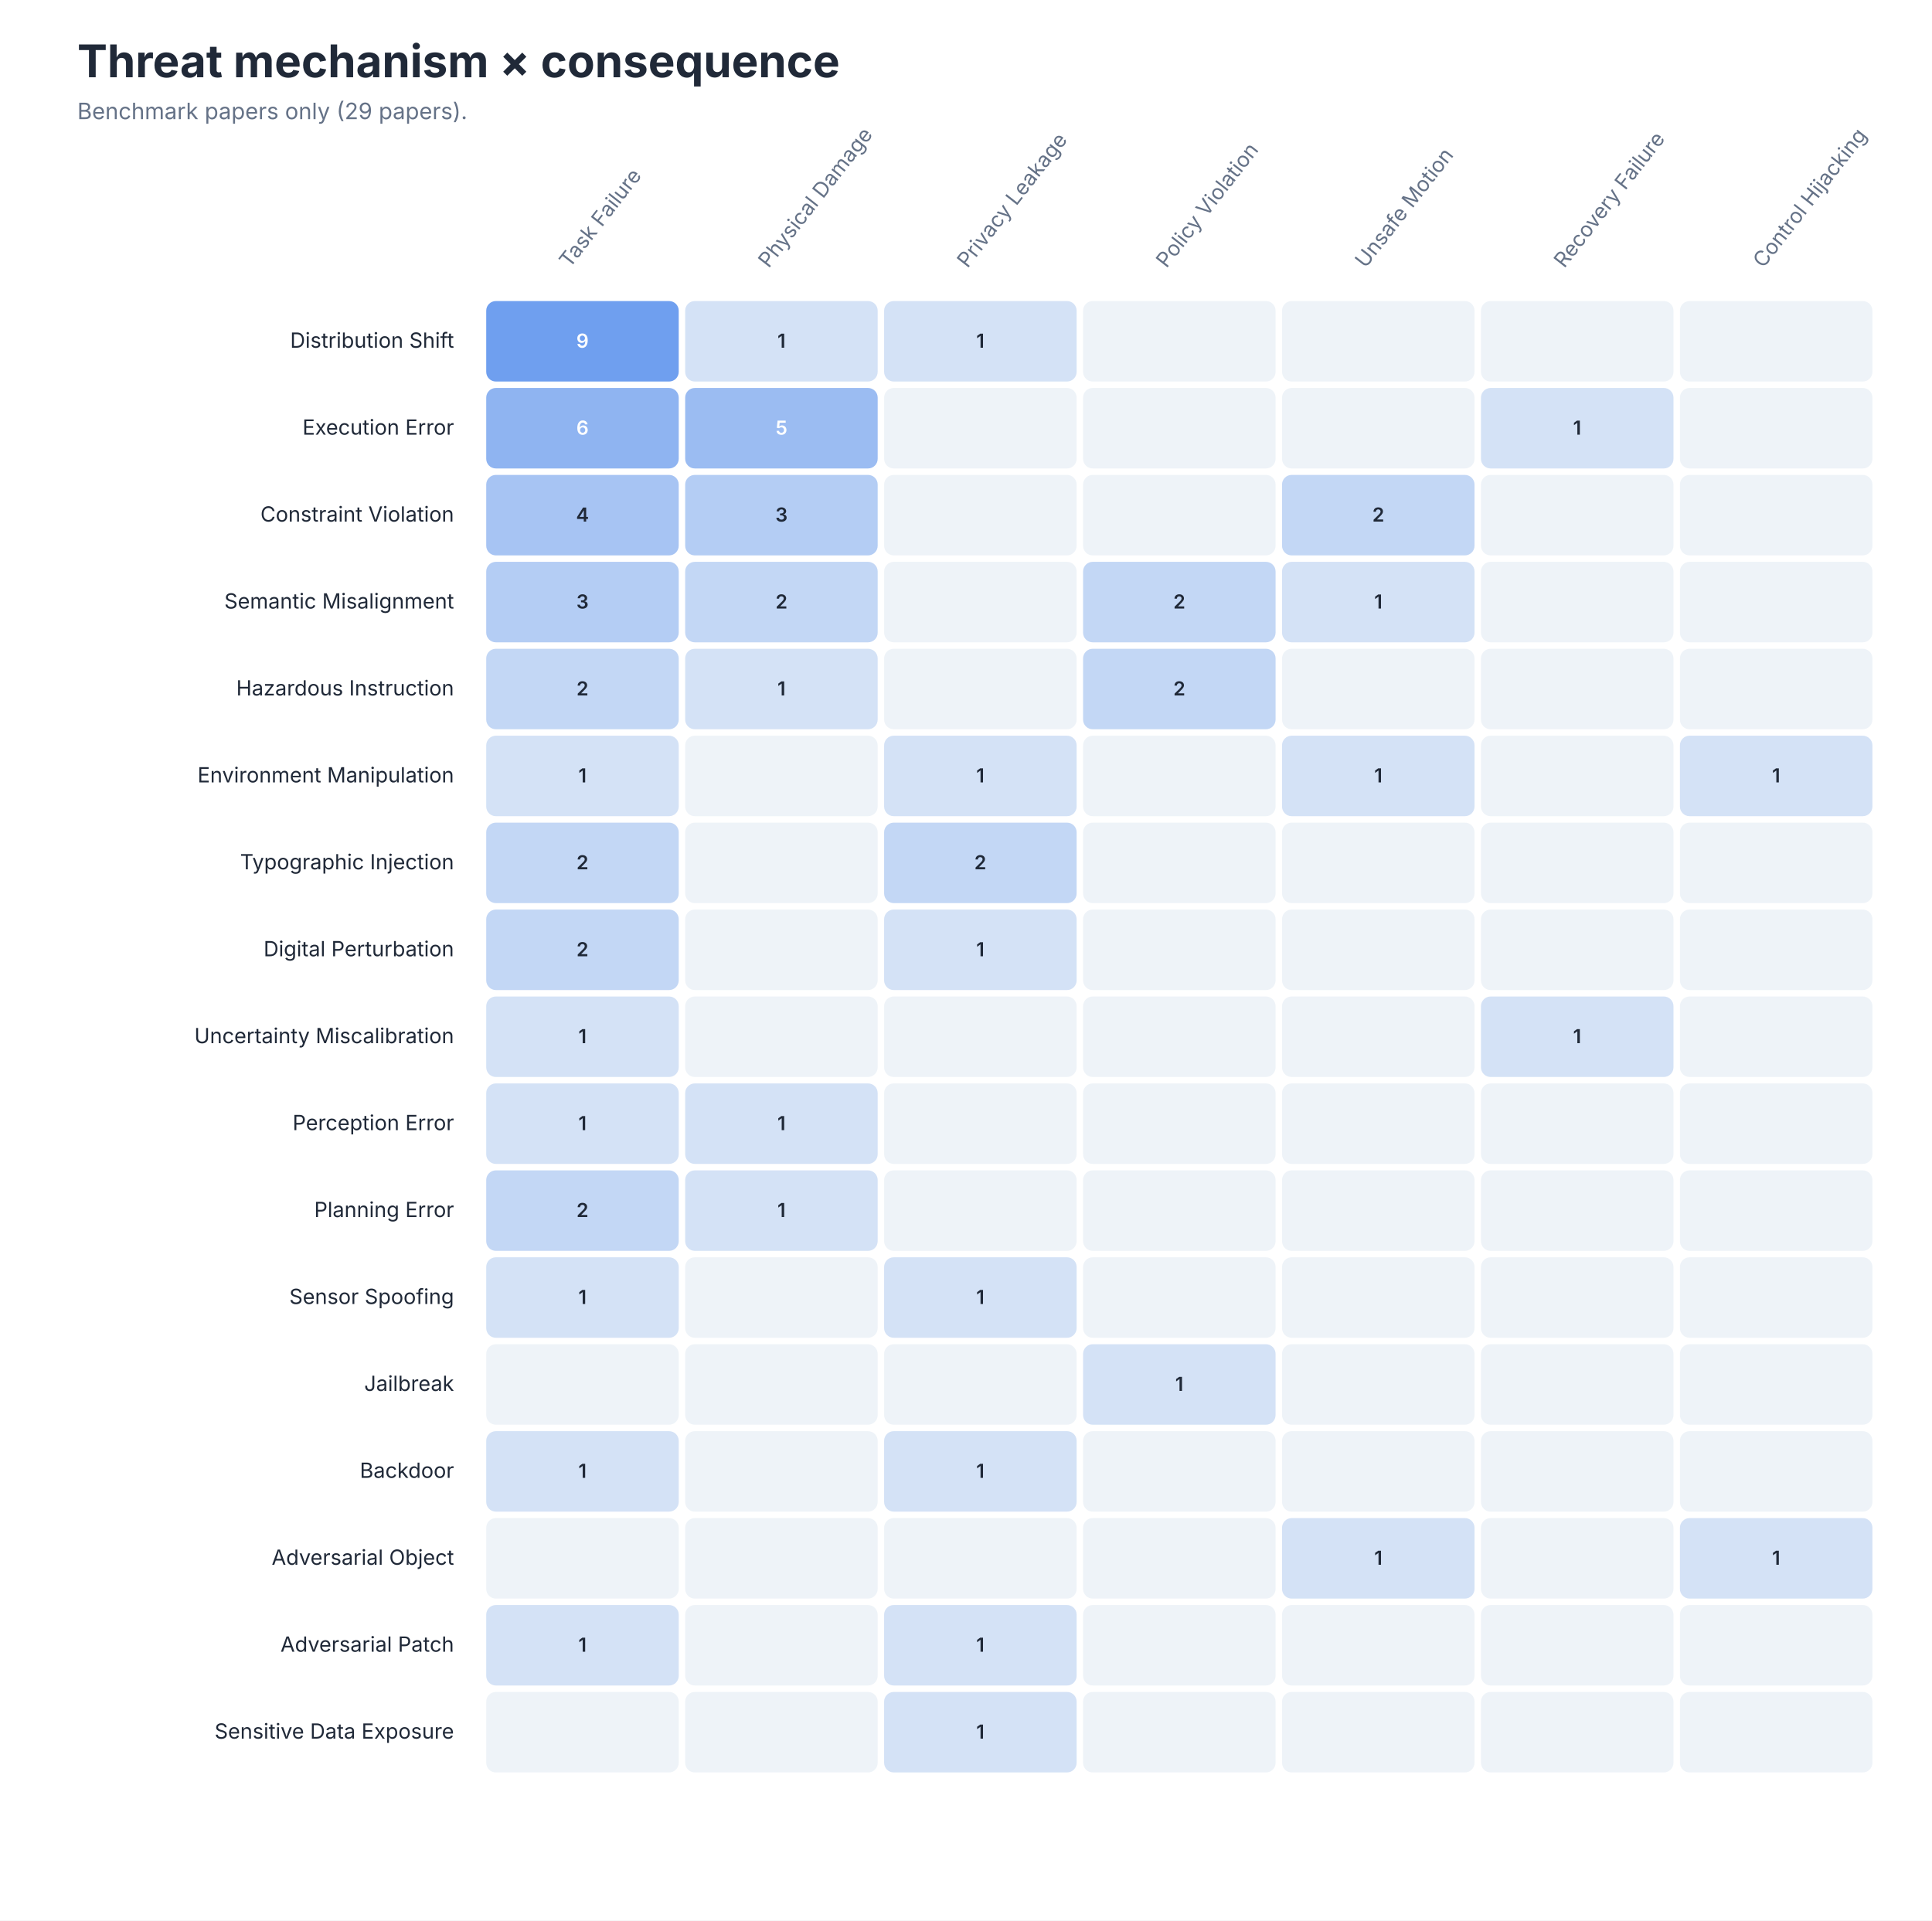
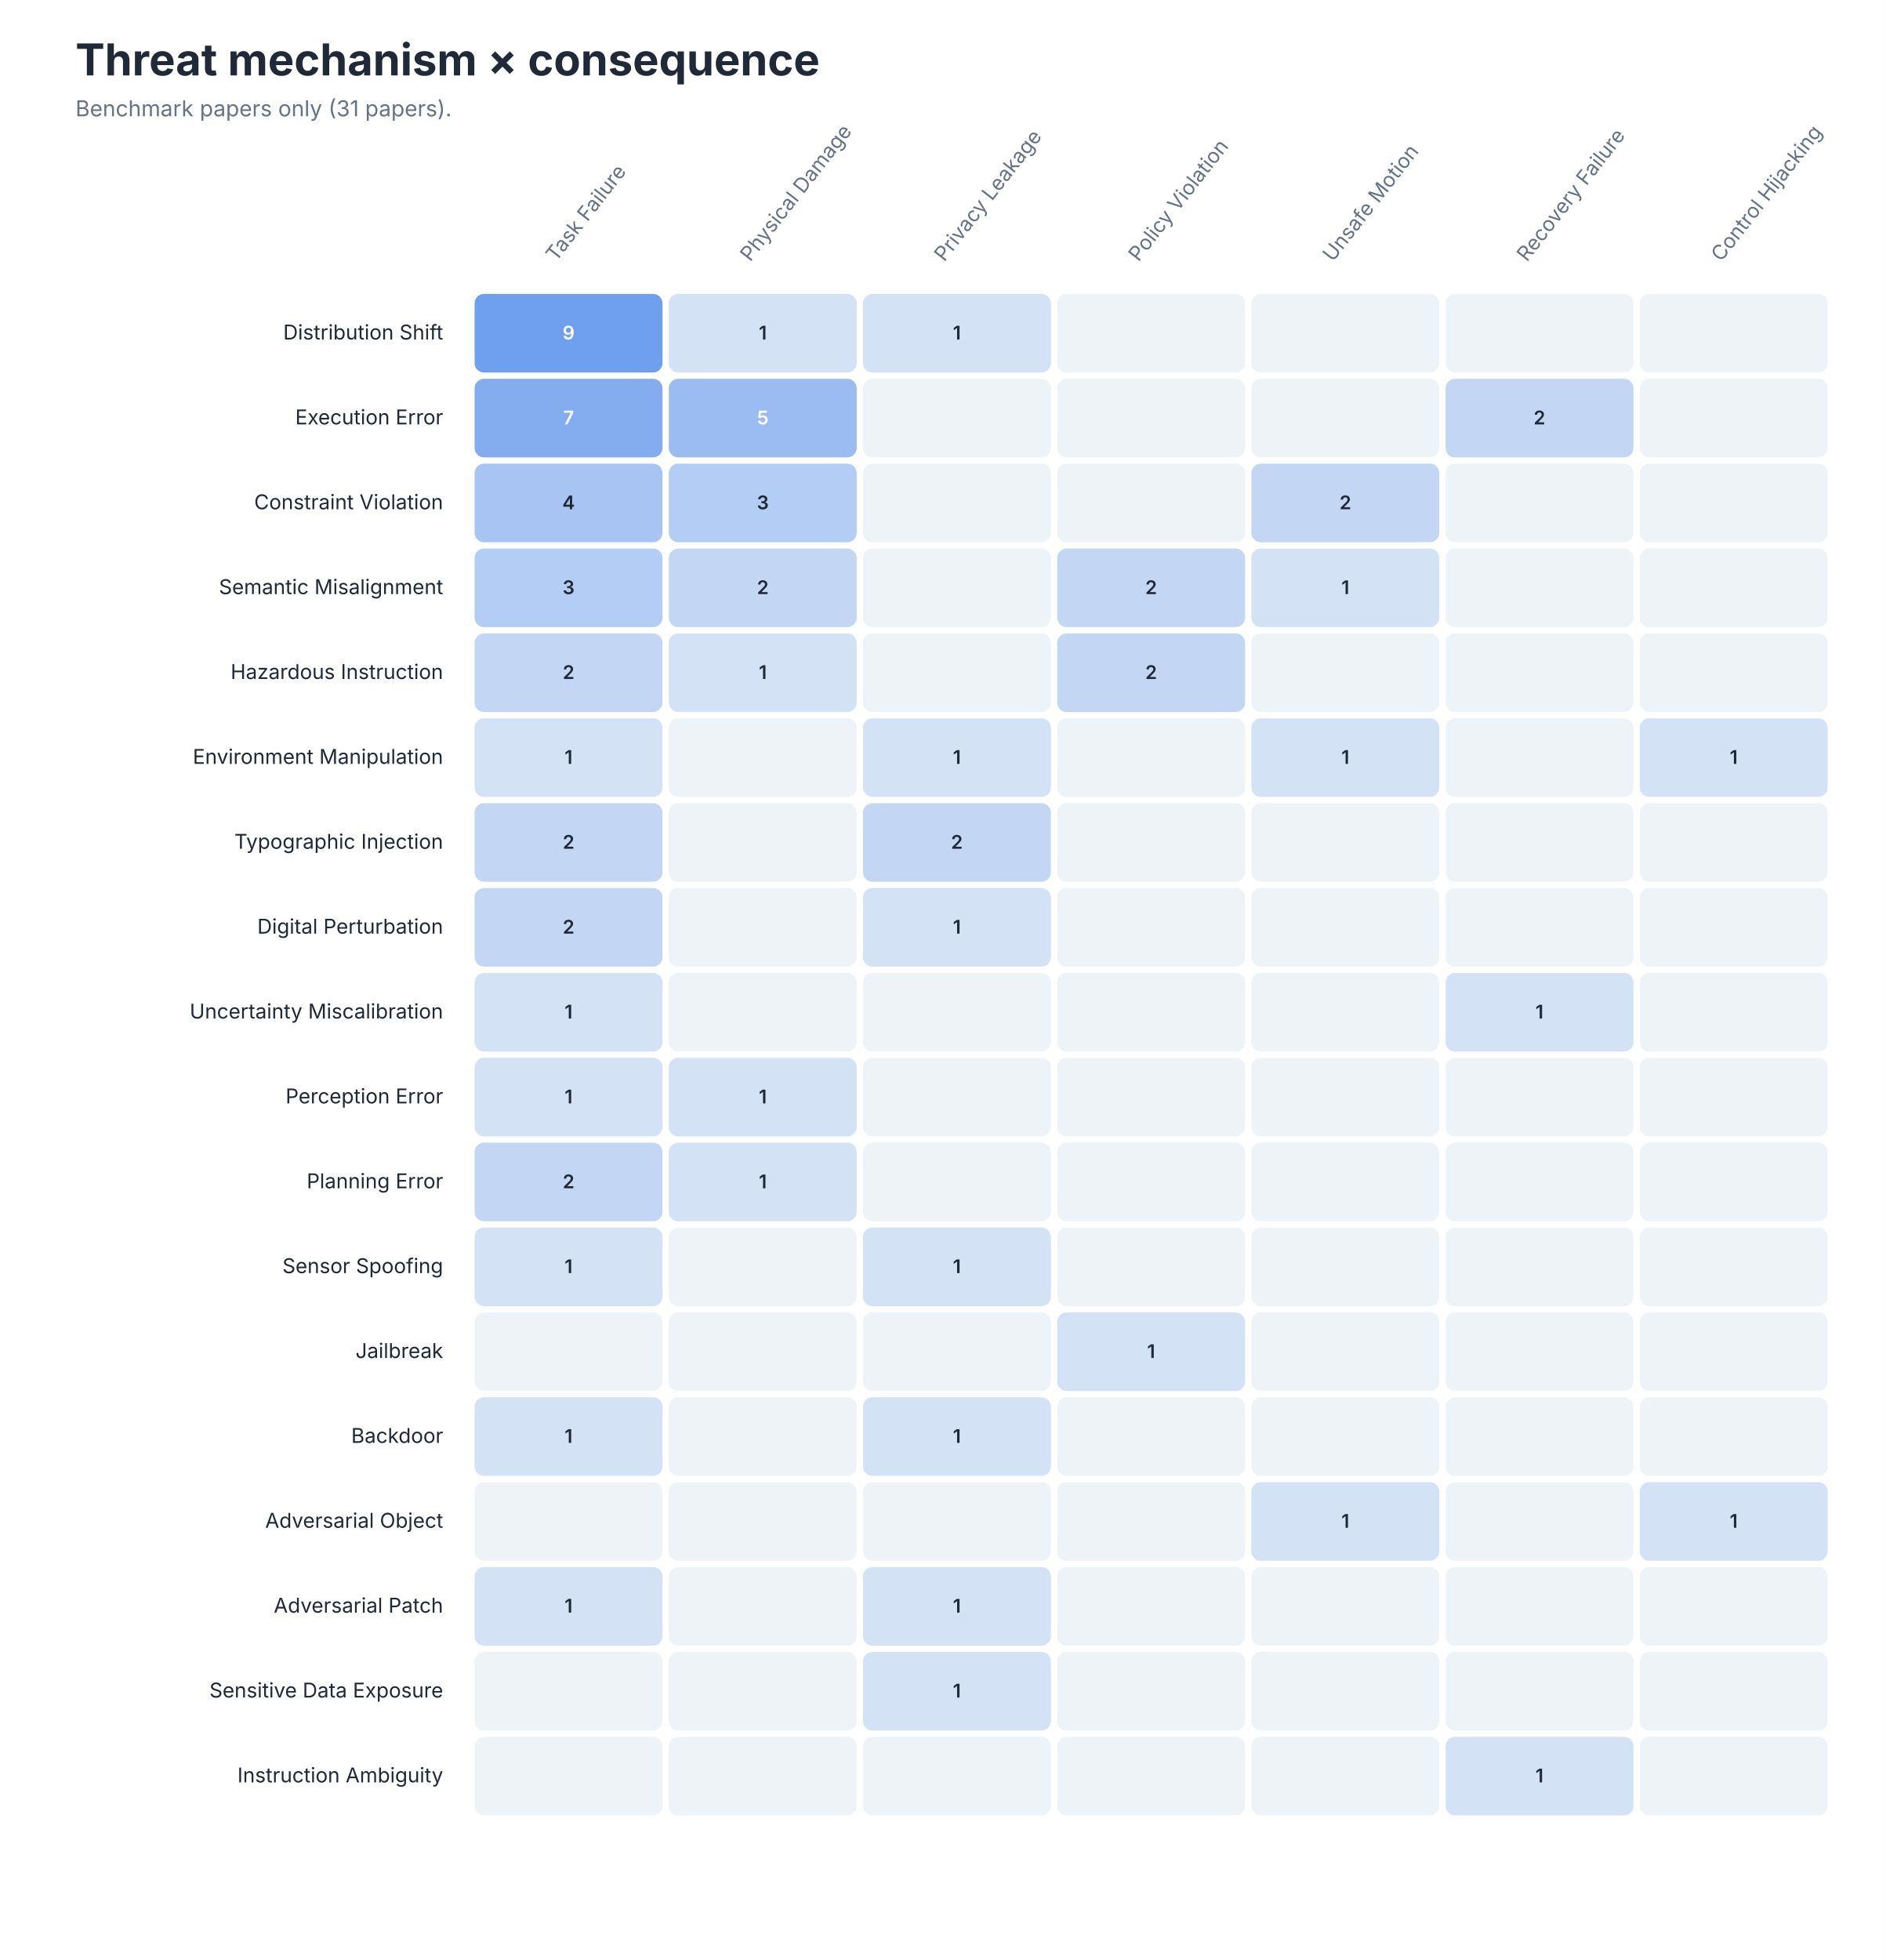
- <svg xmlns="http://www.w3.org/2000/svg" role="img" aria-labelledby="title desc" viewBox="0 0 1200 1193">
+ <svg xmlns="http://www.w3.org/2000/svg" role="img" aria-labelledby="title desc" viewBox="0 0 1200 1247">
  <style>
text { font-family: -apple-system, BlinkMacSystemFont, 'Segoe UI', sans-serif; }
.title { font-size: 28px; font-weight: 650; fill: #202938; }
.subtitle { font-size: 14px; fill: #657287; }
.axis { font-size: 13px; fill: #657287; }
.label { font-size: 13px; fill: #202938; }
.small { font-size: 11px; fill: #657287; }
</style>
-   <rect width="1200" height="1193" fill="#FFFFFF" />
+   <rect width="1200" height="1247" fill="#FFFFFF" />
  <text class="title" x="48" y="48">Threat mechanism × consequence</text>
-   <text class="subtitle" x="48" y="74">Benchmark papers only (29 papers).</text>
+   <text class="subtitle" x="48" y="74">Benchmark papers only (31 papers).</text>
  <text class="axis" text-anchor="start" transform="translate(353.8 167) rotate(-52)">Task Failure</text>
  <text class="axis" text-anchor="start" transform="translate(477.4 167) rotate(-52)">Physical Damage</text>
  <text class="axis" text-anchor="start" transform="translate(600.9 167) rotate(-52)">Privacy Leakage</text>
  <text class="axis" text-anchor="start" transform="translate(724.5 167) rotate(-52)">Policy Violation</text>
  <text class="axis" text-anchor="start" transform="translate(848.1 167) rotate(-52)">Unsafe Motion</text>
  <text class="axis" text-anchor="start" transform="translate(971.6 167) rotate(-52)">Recovery Failure</text>
  <text class="axis" text-anchor="start" transform="translate(1095.2 167) rotate(-52)">Control Hijacking</text>
  <text class="label" x="282" y="216.0" text-anchor="end">Distribution Shift</text>
  <rect x="302.0" y="187" width="119.571" height="50" rx="6" fill="#6F9FEF" />
  <text x="361.8" y="216.0" text-anchor="middle" font-size="12" font-weight="600" fill="#FFFFFF">9</text>
  <rect x="425.571" y="187" width="119.571" height="50" rx="6" fill="#D4E2F6" />
  <text x="485.4" y="216.0" text-anchor="middle" font-size="12" font-weight="600" fill="#202938">1</text>
  <rect x="549.143" y="187" width="119.571" height="50" rx="6" fill="#D4E2F6" />
  <text x="608.9" y="216.0" text-anchor="middle" font-size="12" font-weight="600" fill="#202938">1</text>
  <rect x="672.714" y="187" width="119.571" height="50" rx="6" fill="#EEF3F8" />
  <text x="732.5" y="216.0" text-anchor="middle" font-size="12" font-weight="600" fill="#202938" />
  <rect x="796.286" y="187" width="119.571" height="50" rx="6" fill="#EEF3F8" />
  <text x="856.1" y="216.0" text-anchor="middle" font-size="12" font-weight="600" fill="#202938" />
  <rect x="919.857" y="187" width="119.571" height="50" rx="6" fill="#EEF3F8" />
  <text x="979.6" y="216.0" text-anchor="middle" font-size="12" font-weight="600" fill="#202938" />
  <rect x="1043.429" y="187" width="119.571" height="50" rx="6" fill="#EEF3F8" />
  <text x="1103.2" y="216.0" text-anchor="middle" font-size="12" font-weight="600" fill="#202938" />
  <text class="label" x="282" y="270.0" text-anchor="end">Execution Error</text>
-   <rect x="302.0" y="241" width="119.571" height="50" rx="6" fill="#8FB4F1" />
-   <text x="361.8" y="270.0" text-anchor="middle" font-size="12" font-weight="600" fill="#FFFFFF">6</text>
+   <rect x="302.0" y="241" width="119.571" height="50" rx="6" fill="#84ADF0" />
+   <text x="361.8" y="270.0" text-anchor="middle" font-size="12" font-weight="600" fill="#FFFFFF">7</text>
  <rect x="425.571" y="241" width="119.571" height="50" rx="6" fill="#9BBCF2" />
  <text x="485.4" y="270.0" text-anchor="middle" font-size="12" font-weight="600" fill="#FFFFFF">5</text>
  <rect x="549.143" y="241" width="119.571" height="50" rx="6" fill="#EEF3F8" />
  <text x="608.9" y="270.0" text-anchor="middle" font-size="12" font-weight="600" fill="#202938" />
  <rect x="672.714" y="241" width="119.571" height="50" rx="6" fill="#EEF3F8" />
  <text x="732.5" y="270.0" text-anchor="middle" font-size="12" font-weight="600" fill="#202938" />
  <rect x="796.286" y="241" width="119.571" height="50" rx="6" fill="#EEF3F8" />
  <text x="856.1" y="270.0" text-anchor="middle" font-size="12" font-weight="600" fill="#202938" />
-   <rect x="919.857" y="241" width="119.571" height="50" rx="6" fill="#D4E2F6" />
-   <text x="979.6" y="270.0" text-anchor="middle" font-size="12" font-weight="600" fill="#202938">1</text>
+   <rect x="919.857" y="241" width="119.571" height="50" rx="6" fill="#C3D7F5" />
+   <text x="979.6" y="270.0" text-anchor="middle" font-size="12" font-weight="600" fill="#202938">2</text>
  <rect x="1043.429" y="241" width="119.571" height="50" rx="6" fill="#EEF3F8" />
  <text x="1103.2" y="270.0" text-anchor="middle" font-size="12" font-weight="600" fill="#202938" />
  <text class="label" x="282" y="324.0" text-anchor="end">Constraint Violation</text>
  <rect x="302.0" y="295" width="119.571" height="50" rx="6" fill="#A7C4F3" />
  <text x="361.8" y="324.0" text-anchor="middle" font-size="12" font-weight="600" fill="#202938">4</text>
  <rect x="425.571" y="295" width="119.571" height="50" rx="6" fill="#B4CDF4" />
  <text x="485.4" y="324.0" text-anchor="middle" font-size="12" font-weight="600" fill="#202938">3</text>
  <rect x="549.143" y="295" width="119.571" height="50" rx="6" fill="#EEF3F8" />
  <text x="608.9" y="324.0" text-anchor="middle" font-size="12" font-weight="600" fill="#202938" />
  <rect x="672.714" y="295" width="119.571" height="50" rx="6" fill="#EEF3F8" />
  <text x="732.5" y="324.0" text-anchor="middle" font-size="12" font-weight="600" fill="#202938" />
  <rect x="796.286" y="295" width="119.571" height="50" rx="6" fill="#C3D7F5" />
  <text x="856.1" y="324.0" text-anchor="middle" font-size="12" font-weight="600" fill="#202938">2</text>
  <rect x="919.857" y="295" width="119.571" height="50" rx="6" fill="#EEF3F8" />
  <text x="979.6" y="324.0" text-anchor="middle" font-size="12" font-weight="600" fill="#202938" />
  <rect x="1043.429" y="295" width="119.571" height="50" rx="6" fill="#EEF3F8" />
  <text x="1103.2" y="324.0" text-anchor="middle" font-size="12" font-weight="600" fill="#202938" />
  <text class="label" x="282" y="378.0" text-anchor="end">Semantic Misalignment</text>
  <rect x="302.0" y="349" width="119.571" height="50" rx="6" fill="#B4CDF4" />
  <text x="361.8" y="378.0" text-anchor="middle" font-size="12" font-weight="600" fill="#202938">3</text>
  <rect x="425.571" y="349" width="119.571" height="50" rx="6" fill="#C3D7F5" />
  <text x="485.4" y="378.0" text-anchor="middle" font-size="12" font-weight="600" fill="#202938">2</text>
  <rect x="549.143" y="349" width="119.571" height="50" rx="6" fill="#EEF3F8" />
  <text x="608.9" y="378.0" text-anchor="middle" font-size="12" font-weight="600" fill="#202938" />
  <rect x="672.714" y="349" width="119.571" height="50" rx="6" fill="#C3D7F5" />
  <text x="732.5" y="378.0" text-anchor="middle" font-size="12" font-weight="600" fill="#202938">2</text>
  <rect x="796.286" y="349" width="119.571" height="50" rx="6" fill="#D4E2F6" />
  <text x="856.1" y="378.0" text-anchor="middle" font-size="12" font-weight="600" fill="#202938">1</text>
  <rect x="919.857" y="349" width="119.571" height="50" rx="6" fill="#EEF3F8" />
  <text x="979.6" y="378.0" text-anchor="middle" font-size="12" font-weight="600" fill="#202938" />
  <rect x="1043.429" y="349" width="119.571" height="50" rx="6" fill="#EEF3F8" />
  <text x="1103.2" y="378.0" text-anchor="middle" font-size="12" font-weight="600" fill="#202938" />
  <text class="label" x="282" y="432.0" text-anchor="end">Hazardous Instruction</text>
  <rect x="302.0" y="403" width="119.571" height="50" rx="6" fill="#C3D7F5" />
  <text x="361.8" y="432.0" text-anchor="middle" font-size="12" font-weight="600" fill="#202938">2</text>
  <rect x="425.571" y="403" width="119.571" height="50" rx="6" fill="#D4E2F6" />
  <text x="485.4" y="432.0" text-anchor="middle" font-size="12" font-weight="600" fill="#202938">1</text>
  <rect x="549.143" y="403" width="119.571" height="50" rx="6" fill="#EEF3F8" />
  <text x="608.9" y="432.0" text-anchor="middle" font-size="12" font-weight="600" fill="#202938" />
  <rect x="672.714" y="403" width="119.571" height="50" rx="6" fill="#C3D7F5" />
  <text x="732.5" y="432.0" text-anchor="middle" font-size="12" font-weight="600" fill="#202938">2</text>
  <rect x="796.286" y="403" width="119.571" height="50" rx="6" fill="#EEF3F8" />
  <text x="856.1" y="432.0" text-anchor="middle" font-size="12" font-weight="600" fill="#202938" />
  <rect x="919.857" y="403" width="119.571" height="50" rx="6" fill="#EEF3F8" />
  <text x="979.6" y="432.0" text-anchor="middle" font-size="12" font-weight="600" fill="#202938" />
  <rect x="1043.429" y="403" width="119.571" height="50" rx="6" fill="#EEF3F8" />
  <text x="1103.2" y="432.0" text-anchor="middle" font-size="12" font-weight="600" fill="#202938" />
  <text class="label" x="282" y="486.0" text-anchor="end">Environment Manipulation</text>
  <rect x="302.0" y="457" width="119.571" height="50" rx="6" fill="#D4E2F6" />
  <text x="361.8" y="486.0" text-anchor="middle" font-size="12" font-weight="600" fill="#202938">1</text>
  <rect x="425.571" y="457" width="119.571" height="50" rx="6" fill="#EEF3F8" />
  <text x="485.4" y="486.0" text-anchor="middle" font-size="12" font-weight="600" fill="#202938" />
  <rect x="549.143" y="457" width="119.571" height="50" rx="6" fill="#D4E2F6" />
  <text x="608.9" y="486.0" text-anchor="middle" font-size="12" font-weight="600" fill="#202938">1</text>
  <rect x="672.714" y="457" width="119.571" height="50" rx="6" fill="#EEF3F8" />
  <text x="732.5" y="486.0" text-anchor="middle" font-size="12" font-weight="600" fill="#202938" />
  <rect x="796.286" y="457" width="119.571" height="50" rx="6" fill="#D4E2F6" />
  <text x="856.1" y="486.0" text-anchor="middle" font-size="12" font-weight="600" fill="#202938">1</text>
  <rect x="919.857" y="457" width="119.571" height="50" rx="6" fill="#EEF3F8" />
  <text x="979.6" y="486.0" text-anchor="middle" font-size="12" font-weight="600" fill="#202938" />
  <rect x="1043.429" y="457" width="119.571" height="50" rx="6" fill="#D4E2F6" />
  <text x="1103.2" y="486.0" text-anchor="middle" font-size="12" font-weight="600" fill="#202938">1</text>
  <text class="label" x="282" y="540.0" text-anchor="end">Typographic Injection</text>
  <rect x="302.0" y="511" width="119.571" height="50" rx="6" fill="#C3D7F5" />
  <text x="361.8" y="540.0" text-anchor="middle" font-size="12" font-weight="600" fill="#202938">2</text>
  <rect x="425.571" y="511" width="119.571" height="50" rx="6" fill="#EEF3F8" />
  <text x="485.4" y="540.0" text-anchor="middle" font-size="12" font-weight="600" fill="#202938" />
  <rect x="549.143" y="511" width="119.571" height="50" rx="6" fill="#C3D7F5" />
  <text x="608.9" y="540.0" text-anchor="middle" font-size="12" font-weight="600" fill="#202938">2</text>
  <rect x="672.714" y="511" width="119.571" height="50" rx="6" fill="#EEF3F8" />
  <text x="732.5" y="540.0" text-anchor="middle" font-size="12" font-weight="600" fill="#202938" />
  <rect x="796.286" y="511" width="119.571" height="50" rx="6" fill="#EEF3F8" />
  <text x="856.1" y="540.0" text-anchor="middle" font-size="12" font-weight="600" fill="#202938" />
  <rect x="919.857" y="511" width="119.571" height="50" rx="6" fill="#EEF3F8" />
  <text x="979.6" y="540.0" text-anchor="middle" font-size="12" font-weight="600" fill="#202938" />
  <rect x="1043.429" y="511" width="119.571" height="50" rx="6" fill="#EEF3F8" />
  <text x="1103.2" y="540.0" text-anchor="middle" font-size="12" font-weight="600" fill="#202938" />
  <text class="label" x="282" y="594.0" text-anchor="end">Digital Perturbation</text>
  <rect x="302.0" y="565" width="119.571" height="50" rx="6" fill="#C3D7F5" />
  <text x="361.8" y="594.0" text-anchor="middle" font-size="12" font-weight="600" fill="#202938">2</text>
  <rect x="425.571" y="565" width="119.571" height="50" rx="6" fill="#EEF3F8" />
  <text x="485.4" y="594.0" text-anchor="middle" font-size="12" font-weight="600" fill="#202938" />
  <rect x="549.143" y="565" width="119.571" height="50" rx="6" fill="#D4E2F6" />
  <text x="608.9" y="594.0" text-anchor="middle" font-size="12" font-weight="600" fill="#202938">1</text>
  <rect x="672.714" y="565" width="119.571" height="50" rx="6" fill="#EEF3F8" />
  <text x="732.5" y="594.0" text-anchor="middle" font-size="12" font-weight="600" fill="#202938" />
  <rect x="796.286" y="565" width="119.571" height="50" rx="6" fill="#EEF3F8" />
  <text x="856.1" y="594.0" text-anchor="middle" font-size="12" font-weight="600" fill="#202938" />
  <rect x="919.857" y="565" width="119.571" height="50" rx="6" fill="#EEF3F8" />
  <text x="979.6" y="594.0" text-anchor="middle" font-size="12" font-weight="600" fill="#202938" />
  <rect x="1043.429" y="565" width="119.571" height="50" rx="6" fill="#EEF3F8" />
  <text x="1103.2" y="594.0" text-anchor="middle" font-size="12" font-weight="600" fill="#202938" />
  <text class="label" x="282" y="648.0" text-anchor="end">Uncertainty Miscalibration</text>
  <rect x="302.0" y="619" width="119.571" height="50" rx="6" fill="#D4E2F6" />
  <text x="361.8" y="648.0" text-anchor="middle" font-size="12" font-weight="600" fill="#202938">1</text>
  <rect x="425.571" y="619" width="119.571" height="50" rx="6" fill="#EEF3F8" />
  <text x="485.4" y="648.0" text-anchor="middle" font-size="12" font-weight="600" fill="#202938" />
  <rect x="549.143" y="619" width="119.571" height="50" rx="6" fill="#EEF3F8" />
  <text x="608.9" y="648.0" text-anchor="middle" font-size="12" font-weight="600" fill="#202938" />
  <rect x="672.714" y="619" width="119.571" height="50" rx="6" fill="#EEF3F8" />
  <text x="732.5" y="648.0" text-anchor="middle" font-size="12" font-weight="600" fill="#202938" />
  <rect x="796.286" y="619" width="119.571" height="50" rx="6" fill="#EEF3F8" />
  <text x="856.1" y="648.0" text-anchor="middle" font-size="12" font-weight="600" fill="#202938" />
  <rect x="919.857" y="619" width="119.571" height="50" rx="6" fill="#D4E2F6" />
  <text x="979.6" y="648.0" text-anchor="middle" font-size="12" font-weight="600" fill="#202938">1</text>
  <rect x="1043.429" y="619" width="119.571" height="50" rx="6" fill="#EEF3F8" />
  <text x="1103.2" y="648.0" text-anchor="middle" font-size="12" font-weight="600" fill="#202938" />
  <text class="label" x="282" y="702.0" text-anchor="end">Perception Error</text>
  <rect x="302.0" y="673" width="119.571" height="50" rx="6" fill="#D4E2F6" />
  <text x="361.8" y="702.0" text-anchor="middle" font-size="12" font-weight="600" fill="#202938">1</text>
  <rect x="425.571" y="673" width="119.571" height="50" rx="6" fill="#D4E2F6" />
  <text x="485.4" y="702.0" text-anchor="middle" font-size="12" font-weight="600" fill="#202938">1</text>
  <rect x="549.143" y="673" width="119.571" height="50" rx="6" fill="#EEF3F8" />
  <text x="608.9" y="702.0" text-anchor="middle" font-size="12" font-weight="600" fill="#202938" />
  <rect x="672.714" y="673" width="119.571" height="50" rx="6" fill="#EEF3F8" />
  <text x="732.5" y="702.0" text-anchor="middle" font-size="12" font-weight="600" fill="#202938" />
  <rect x="796.286" y="673" width="119.571" height="50" rx="6" fill="#EEF3F8" />
  <text x="856.1" y="702.0" text-anchor="middle" font-size="12" font-weight="600" fill="#202938" />
  <rect x="919.857" y="673" width="119.571" height="50" rx="6" fill="#EEF3F8" />
  <text x="979.6" y="702.0" text-anchor="middle" font-size="12" font-weight="600" fill="#202938" />
  <rect x="1043.429" y="673" width="119.571" height="50" rx="6" fill="#EEF3F8" />
  <text x="1103.2" y="702.0" text-anchor="middle" font-size="12" font-weight="600" fill="#202938" />
  <text class="label" x="282" y="756.0" text-anchor="end">Planning Error</text>
  <rect x="302.0" y="727" width="119.571" height="50" rx="6" fill="#C3D7F5" />
  <text x="361.8" y="756.0" text-anchor="middle" font-size="12" font-weight="600" fill="#202938">2</text>
  <rect x="425.571" y="727" width="119.571" height="50" rx="6" fill="#D4E2F6" />
  <text x="485.4" y="756.0" text-anchor="middle" font-size="12" font-weight="600" fill="#202938">1</text>
  <rect x="549.143" y="727" width="119.571" height="50" rx="6" fill="#EEF3F8" />
  <text x="608.9" y="756.0" text-anchor="middle" font-size="12" font-weight="600" fill="#202938" />
  <rect x="672.714" y="727" width="119.571" height="50" rx="6" fill="#EEF3F8" />
  <text x="732.5" y="756.0" text-anchor="middle" font-size="12" font-weight="600" fill="#202938" />
  <rect x="796.286" y="727" width="119.571" height="50" rx="6" fill="#EEF3F8" />
  <text x="856.1" y="756.0" text-anchor="middle" font-size="12" font-weight="600" fill="#202938" />
  <rect x="919.857" y="727" width="119.571" height="50" rx="6" fill="#EEF3F8" />
  <text x="979.6" y="756.0" text-anchor="middle" font-size="12" font-weight="600" fill="#202938" />
  <rect x="1043.429" y="727" width="119.571" height="50" rx="6" fill="#EEF3F8" />
  <text x="1103.2" y="756.0" text-anchor="middle" font-size="12" font-weight="600" fill="#202938" />
  <text class="label" x="282" y="810.0" text-anchor="end">Sensor Spoofing</text>
  <rect x="302.0" y="781" width="119.571" height="50" rx="6" fill="#D4E2F6" />
  <text x="361.8" y="810.0" text-anchor="middle" font-size="12" font-weight="600" fill="#202938">1</text>
  <rect x="425.571" y="781" width="119.571" height="50" rx="6" fill="#EEF3F8" />
  <text x="485.4" y="810.0" text-anchor="middle" font-size="12" font-weight="600" fill="#202938" />
  <rect x="549.143" y="781" width="119.571" height="50" rx="6" fill="#D4E2F6" />
  <text x="608.9" y="810.0" text-anchor="middle" font-size="12" font-weight="600" fill="#202938">1</text>
  <rect x="672.714" y="781" width="119.571" height="50" rx="6" fill="#EEF3F8" />
  <text x="732.5" y="810.0" text-anchor="middle" font-size="12" font-weight="600" fill="#202938" />
  <rect x="796.286" y="781" width="119.571" height="50" rx="6" fill="#EEF3F8" />
  <text x="856.1" y="810.0" text-anchor="middle" font-size="12" font-weight="600" fill="#202938" />
  <rect x="919.857" y="781" width="119.571" height="50" rx="6" fill="#EEF3F8" />
  <text x="979.6" y="810.0" text-anchor="middle" font-size="12" font-weight="600" fill="#202938" />
  <rect x="1043.429" y="781" width="119.571" height="50" rx="6" fill="#EEF3F8" />
  <text x="1103.2" y="810.0" text-anchor="middle" font-size="12" font-weight="600" fill="#202938" />
  <text class="label" x="282" y="864.0" text-anchor="end">Jailbreak</text>
  <rect x="302.0" y="835" width="119.571" height="50" rx="6" fill="#EEF3F8" />
  <text x="361.8" y="864.0" text-anchor="middle" font-size="12" font-weight="600" fill="#202938" />
  <rect x="425.571" y="835" width="119.571" height="50" rx="6" fill="#EEF3F8" />
  <text x="485.4" y="864.0" text-anchor="middle" font-size="12" font-weight="600" fill="#202938" />
  <rect x="549.143" y="835" width="119.571" height="50" rx="6" fill="#EEF3F8" />
  <text x="608.9" y="864.0" text-anchor="middle" font-size="12" font-weight="600" fill="#202938" />
  <rect x="672.714" y="835" width="119.571" height="50" rx="6" fill="#D4E2F6" />
  <text x="732.5" y="864.0" text-anchor="middle" font-size="12" font-weight="600" fill="#202938">1</text>
  <rect x="796.286" y="835" width="119.571" height="50" rx="6" fill="#EEF3F8" />
  <text x="856.1" y="864.0" text-anchor="middle" font-size="12" font-weight="600" fill="#202938" />
  <rect x="919.857" y="835" width="119.571" height="50" rx="6" fill="#EEF3F8" />
  <text x="979.6" y="864.0" text-anchor="middle" font-size="12" font-weight="600" fill="#202938" />
  <rect x="1043.429" y="835" width="119.571" height="50" rx="6" fill="#EEF3F8" />
  <text x="1103.2" y="864.0" text-anchor="middle" font-size="12" font-weight="600" fill="#202938" />
  <text class="label" x="282" y="918.0" text-anchor="end">Backdoor</text>
  <rect x="302.0" y="889" width="119.571" height="50" rx="6" fill="#D4E2F6" />
  <text x="361.8" y="918.0" text-anchor="middle" font-size="12" font-weight="600" fill="#202938">1</text>
  <rect x="425.571" y="889" width="119.571" height="50" rx="6" fill="#EEF3F8" />
  <text x="485.4" y="918.0" text-anchor="middle" font-size="12" font-weight="600" fill="#202938" />
  <rect x="549.143" y="889" width="119.571" height="50" rx="6" fill="#D4E2F6" />
  <text x="608.9" y="918.0" text-anchor="middle" font-size="12" font-weight="600" fill="#202938">1</text>
  <rect x="672.714" y="889" width="119.571" height="50" rx="6" fill="#EEF3F8" />
  <text x="732.5" y="918.0" text-anchor="middle" font-size="12" font-weight="600" fill="#202938" />
  <rect x="796.286" y="889" width="119.571" height="50" rx="6" fill="#EEF3F8" />
  <text x="856.1" y="918.0" text-anchor="middle" font-size="12" font-weight="600" fill="#202938" />
  <rect x="919.857" y="889" width="119.571" height="50" rx="6" fill="#EEF3F8" />
  <text x="979.6" y="918.0" text-anchor="middle" font-size="12" font-weight="600" fill="#202938" />
  <rect x="1043.429" y="889" width="119.571" height="50" rx="6" fill="#EEF3F8" />
  <text x="1103.2" y="918.0" text-anchor="middle" font-size="12" font-weight="600" fill="#202938" />
  <text class="label" x="282" y="972.0" text-anchor="end">Adversarial Object</text>
  <rect x="302.0" y="943" width="119.571" height="50" rx="6" fill="#EEF3F8" />
  <text x="361.8" y="972.0" text-anchor="middle" font-size="12" font-weight="600" fill="#202938" />
  <rect x="425.571" y="943" width="119.571" height="50" rx="6" fill="#EEF3F8" />
  <text x="485.4" y="972.0" text-anchor="middle" font-size="12" font-weight="600" fill="#202938" />
  <rect x="549.143" y="943" width="119.571" height="50" rx="6" fill="#EEF3F8" />
  <text x="608.9" y="972.0" text-anchor="middle" font-size="12" font-weight="600" fill="#202938" />
  <rect x="672.714" y="943" width="119.571" height="50" rx="6" fill="#EEF3F8" />
  <text x="732.5" y="972.0" text-anchor="middle" font-size="12" font-weight="600" fill="#202938" />
  <rect x="796.286" y="943" width="119.571" height="50" rx="6" fill="#D4E2F6" />
  <text x="856.1" y="972.0" text-anchor="middle" font-size="12" font-weight="600" fill="#202938">1</text>
  <rect x="919.857" y="943" width="119.571" height="50" rx="6" fill="#EEF3F8" />
  <text x="979.6" y="972.0" text-anchor="middle" font-size="12" font-weight="600" fill="#202938" />
  <rect x="1043.429" y="943" width="119.571" height="50" rx="6" fill="#D4E2F6" />
  <text x="1103.2" y="972.0" text-anchor="middle" font-size="12" font-weight="600" fill="#202938">1</text>
  <text class="label" x="282" y="1026.0" text-anchor="end">Adversarial Patch</text>
  <rect x="302.0" y="997" width="119.571" height="50" rx="6" fill="#D4E2F6" />
  <text x="361.8" y="1026.0" text-anchor="middle" font-size="12" font-weight="600" fill="#202938">1</text>
  <rect x="425.571" y="997" width="119.571" height="50" rx="6" fill="#EEF3F8" />
  <text x="485.4" y="1026.0" text-anchor="middle" font-size="12" font-weight="600" fill="#202938" />
  <rect x="549.143" y="997" width="119.571" height="50" rx="6" fill="#D4E2F6" />
  <text x="608.9" y="1026.0" text-anchor="middle" font-size="12" font-weight="600" fill="#202938">1</text>
  <rect x="672.714" y="997" width="119.571" height="50" rx="6" fill="#EEF3F8" />
  <text x="732.5" y="1026.0" text-anchor="middle" font-size="12" font-weight="600" fill="#202938" />
  <rect x="796.286" y="997" width="119.571" height="50" rx="6" fill="#EEF3F8" />
  <text x="856.1" y="1026.0" text-anchor="middle" font-size="12" font-weight="600" fill="#202938" />
  <rect x="919.857" y="997" width="119.571" height="50" rx="6" fill="#EEF3F8" />
  <text x="979.6" y="1026.0" text-anchor="middle" font-size="12" font-weight="600" fill="#202938" />
  <rect x="1043.429" y="997" width="119.571" height="50" rx="6" fill="#EEF3F8" />
  <text x="1103.2" y="1026.0" text-anchor="middle" font-size="12" font-weight="600" fill="#202938" />
  <text class="label" x="282" y="1080.0" text-anchor="end">Sensitive Data Exposure</text>
  <rect x="302.0" y="1051" width="119.571" height="50" rx="6" fill="#EEF3F8" />
  <text x="361.8" y="1080.0" text-anchor="middle" font-size="12" font-weight="600" fill="#202938" />
  <rect x="425.571" y="1051" width="119.571" height="50" rx="6" fill="#EEF3F8" />
  <text x="485.4" y="1080.0" text-anchor="middle" font-size="12" font-weight="600" fill="#202938" />
  <rect x="549.143" y="1051" width="119.571" height="50" rx="6" fill="#D4E2F6" />
  <text x="608.9" y="1080.0" text-anchor="middle" font-size="12" font-weight="600" fill="#202938">1</text>
  <rect x="672.714" y="1051" width="119.571" height="50" rx="6" fill="#EEF3F8" />
  <text x="732.5" y="1080.0" text-anchor="middle" font-size="12" font-weight="600" fill="#202938" />
  <rect x="796.286" y="1051" width="119.571" height="50" rx="6" fill="#EEF3F8" />
  <text x="856.1" y="1080.0" text-anchor="middle" font-size="12" font-weight="600" fill="#202938" />
  <rect x="919.857" y="1051" width="119.571" height="50" rx="6" fill="#EEF3F8" />
  <text x="979.6" y="1080.0" text-anchor="middle" font-size="12" font-weight="600" fill="#202938" />
  <rect x="1043.429" y="1051" width="119.571" height="50" rx="6" fill="#EEF3F8" />
  <text x="1103.2" y="1080.0" text-anchor="middle" font-size="12" font-weight="600" fill="#202938" />
+   <text class="label" x="282" y="1134.0" text-anchor="end">Instruction Ambiguity</text>
+   <rect x="302.0" y="1105" width="119.571" height="50" rx="6" fill="#EEF3F8" />
+   <text x="361.8" y="1134.0" text-anchor="middle" font-size="12" font-weight="600" fill="#202938" />
+   <rect x="425.571" y="1105" width="119.571" height="50" rx="6" fill="#EEF3F8" />
+   <text x="485.4" y="1134.0" text-anchor="middle" font-size="12" font-weight="600" fill="#202938" />
+   <rect x="549.143" y="1105" width="119.571" height="50" rx="6" fill="#EEF3F8" />
+   <text x="608.9" y="1134.0" text-anchor="middle" font-size="12" font-weight="600" fill="#202938" />
+   <rect x="672.714" y="1105" width="119.571" height="50" rx="6" fill="#EEF3F8" />
+   <text x="732.5" y="1134.0" text-anchor="middle" font-size="12" font-weight="600" fill="#202938" />
+   <rect x="796.286" y="1105" width="119.571" height="50" rx="6" fill="#EEF3F8" />
+   <text x="856.1" y="1134.0" text-anchor="middle" font-size="12" font-weight="600" fill="#202938" />
+   <rect x="919.857" y="1105" width="119.571" height="50" rx="6" fill="#D4E2F6" />
+   <text x="979.6" y="1134.0" text-anchor="middle" font-size="12" font-weight="600" fill="#202938">1</text>
+   <rect x="1043.429" y="1105" width="119.571" height="50" rx="6" fill="#EEF3F8" />
+   <text x="1103.2" y="1134.0" text-anchor="middle" font-size="12" font-weight="600" fill="#202938" />
</svg>
